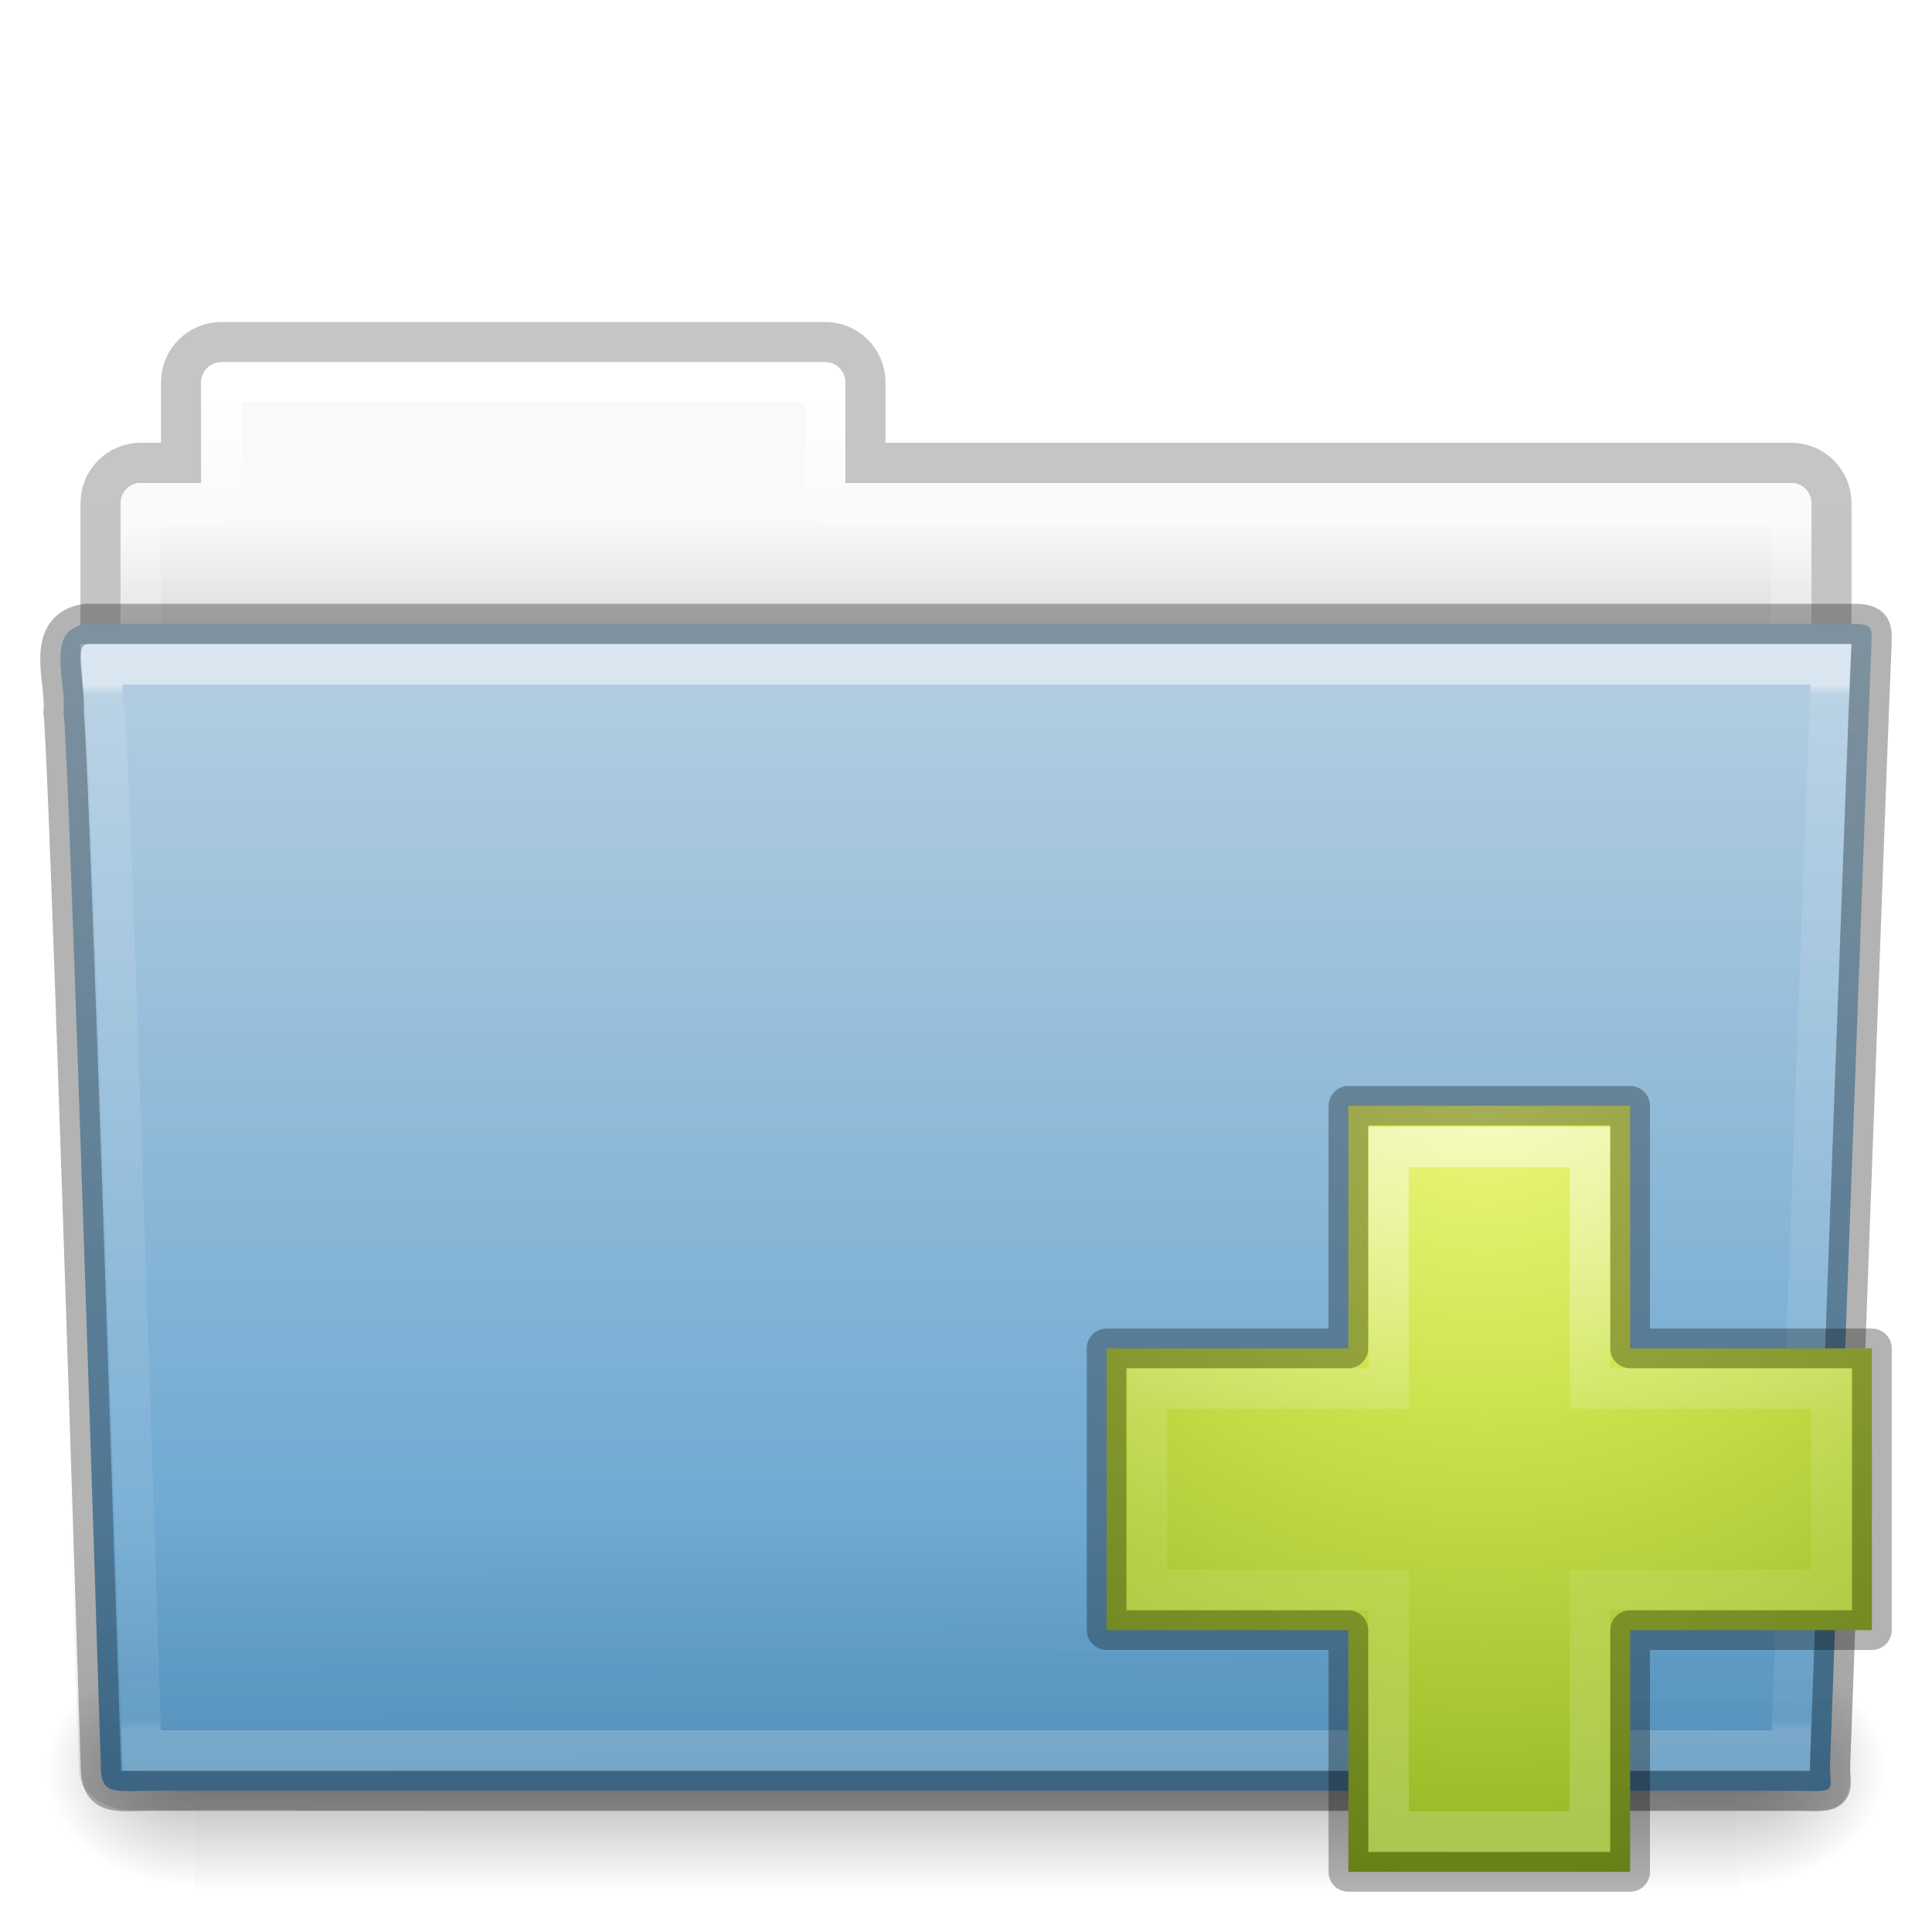
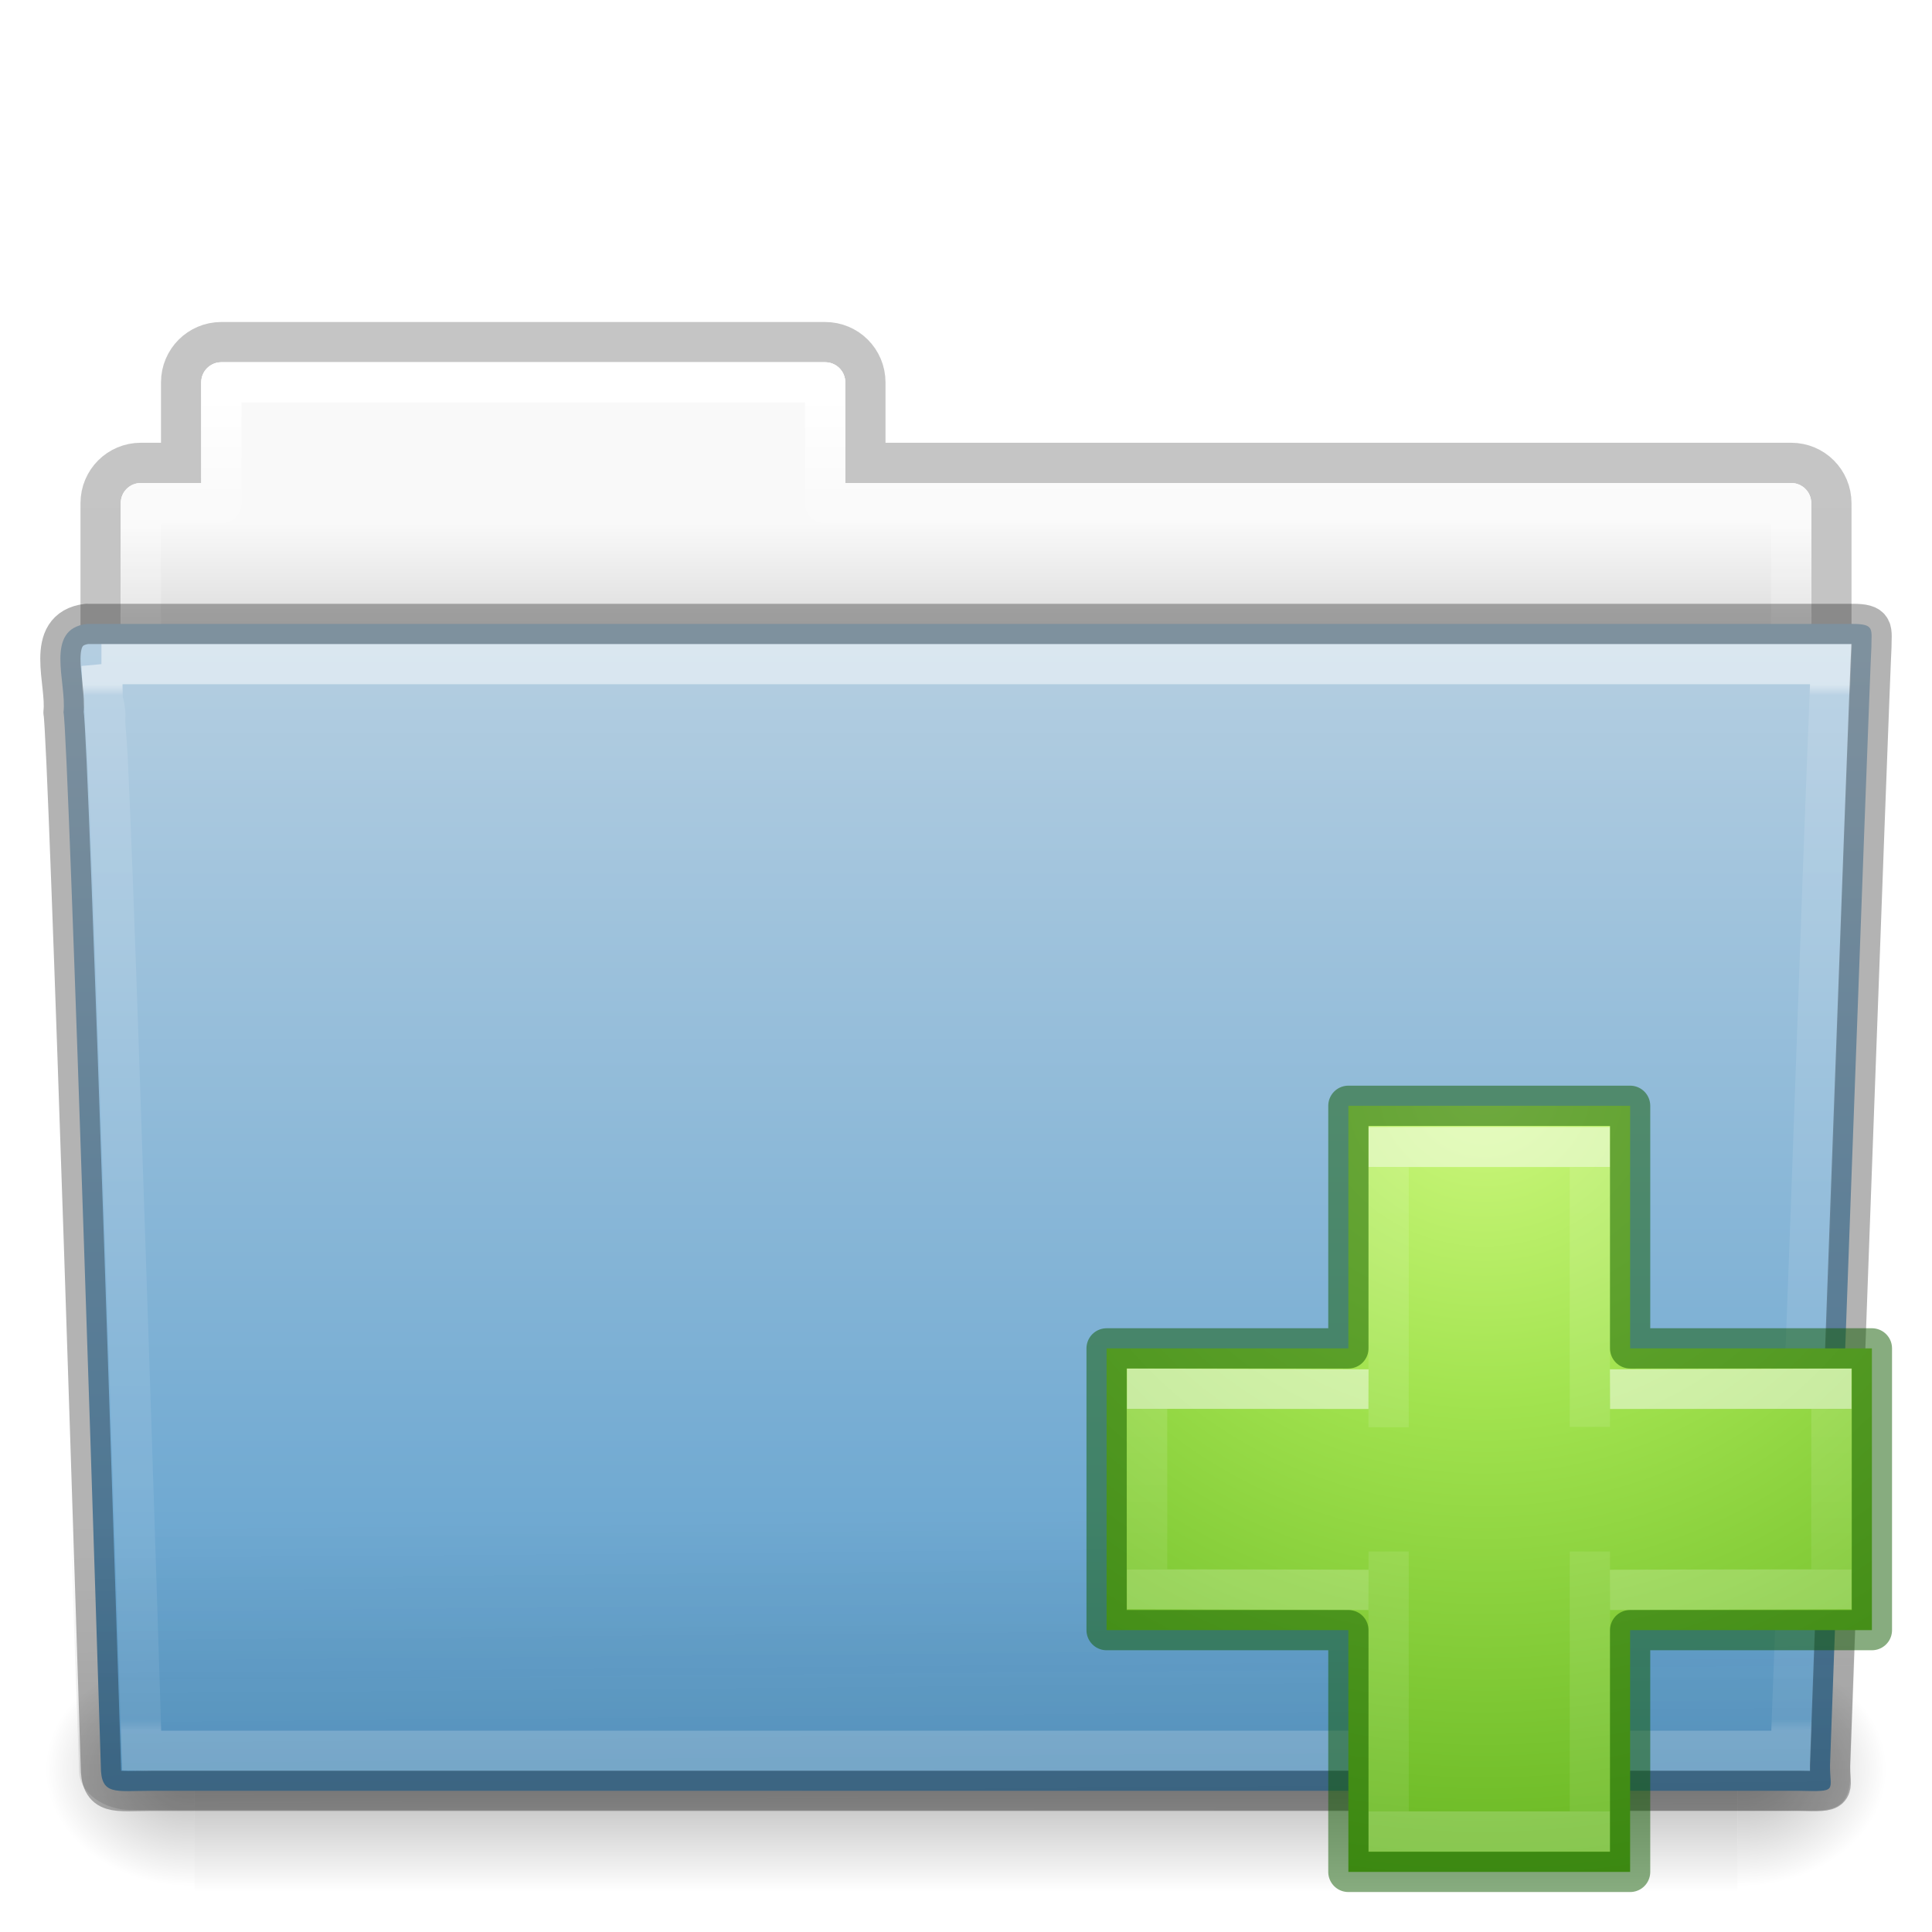
- <svg xmlns="http://www.w3.org/2000/svg" xmlns:xlink="http://www.w3.org/1999/xlink" version="1.1" width="48" height="48" id="svg18157">
+ <svg xmlns="http://www.w3.org/2000/svg" xmlns:xlink="http://www.w3.org/1999/xlink" id="svg18157" height="48" width="48" version="1.1">
  <defs id="defs18159">
-     <linearGradient x1="42.471" y1="11.953" x2="42.471" y2="35.582" id="linearGradient12489" xlink:href="#linearGradient3454-2-5-0-3" gradientUnits="userSpaceOnUse" gradientTransform="matrix(0.8918903,0,0,1.058028,3.120661,5.353602)" />
+     <linearGradient gradientTransform="matrix(0.8918903,0,0,1.098654,3.142773,3.887208)" gradientUnits="userSpaceOnUse" xlink:href="#linearGradient3454-2-5-0-3" id="linearGradient12489" y2="35.582" x2="42.471" y1="11.953" x1="42.471" />
    <linearGradient id="linearGradient3454-2-5-0-3">
-       <stop id="stop3456-4-9-38-1" style="stop-color:#ffffff;stop-opacity:1" offset="0" />
-       <stop id="stop3458-39-80-3-5" style="stop-color:#ffffff;stop-opacity:0.235" offset="0.01" />
-       <stop id="stop3460-7-0-2-4" style="stop-color:#ffffff;stop-opacity:0.157" offset="0.99" />
-       <stop id="stop3462-0-9-8-7" style="stop-color:#ffffff;stop-opacity:0.392" offset="1" />
+       <stop offset="0" style="stop-color:#ffffff;stop-opacity:1" id="stop3456-4-9-38-1" />
+       <stop offset="0.01" style="stop-color:#ffffff;stop-opacity:0.235" id="stop3458-39-80-3-5" />
+       <stop offset="0.99" style="stop-color:#ffffff;stop-opacity:0.157" id="stop3460-7-0-2-4" />
+       <stop offset="1" style="stop-color:#ffffff;stop-opacity:0.392" id="stop3462-0-9-8-7" />
    </linearGradient>
-     <linearGradient x1="22.935" y1="49.629" x2="22.809" y2="36.658" id="linearGradient12487" xlink:href="#linearGradient6129-963-697-142-998-580-273-44-2-2" gradientUnits="userSpaceOnUse" gradientTransform="matrix(1.144692,0,0,0.9977536,-3.466138,1.09884)" />
+     <linearGradient gradientTransform="matrix(1.144692,0,0,0.9977536,-3.466138,1.09884)" gradientUnits="userSpaceOnUse" xlink:href="#linearGradient6129-963-697-142-998-580-273-44-2-2" id="linearGradient12487" y2="36.658" x2="22.809" y1="49.629" x1="22.935" />
    <linearGradient id="linearGradient6129-963-697-142-998-580-273-44-2-2">
-       <stop id="stop2661-01-6-2" style="stop-color:#0a0a0a;stop-opacity:0.498" offset="0" />
-       <stop id="stop2663-64-5-5" style="stop-color:#0a0a0a;stop-opacity:0" offset="1" />
+       <stop offset="0" style="stop-color:#0a0a0a;stop-opacity:0.498" id="stop2661-01-6-2" />
+       <stop offset="1" style="stop-color:#0a0a0a;stop-opacity:0" id="stop2663-64-5-5" />
    </linearGradient>
-     <linearGradient x1="35.793" y1="17.118" x2="35.793" y2="43.761" id="linearGradient12481" xlink:href="#linearGradient4632-0-6-4" gradientUnits="userSpaceOnUse" gradientTransform="matrix(1,0,0,1.035714,2.0849371e-6,-1.58909)" />
+     <linearGradient gradientTransform="matrix(1,0,0,1.035714,2.0849371e-6,-1.58909)" gradientUnits="userSpaceOnUse" xlink:href="#linearGradient4632-0-6-4" id="linearGradient12481" y2="43.761" x2="35.793" y1="17.118" x1="35.793" />
    <linearGradient id="linearGradient4632-0-6-4">
-       <stop id="stop4634-4-4-7" style="stop-color:#b4cee1;stop-opacity:1" offset="0" />
-       <stop id="stop4636-3-1-5" style="stop-color:#5d9fcd;stop-opacity:1" offset="1" />
+       <stop offset="0" style="stop-color:#b4cee1;stop-opacity:1" id="stop4634-4-4-7" />
+       <stop offset="1" style="stop-color:#5d9fcd;stop-opacity:1" id="stop4636-3-1-5" />
    </linearGradient>
-     <radialGradient cx="605.714" cy="486.648" r="117.143" fx="605.714" fy="486.648" id="radialGradient12475" xlink:href="#linearGradient5060-820-91-9-0" gradientUnits="userSpaceOnUse" gradientTransform="matrix(-0.03079083,0,0,0.02470588,23.38975,31.94164)" />
+     <radialGradient gradientTransform="matrix(-0.03079083,0,0,0.02470588,23.38975,31.94164)" gradientUnits="userSpaceOnUse" xlink:href="#linearGradient5060-820-91-9-0" id="radialGradient12475" fy="486.648" fx="605.714" r="117.143" cy="486.648" cx="605.714" />
    <linearGradient id="linearGradient5060-820-91-9-0">
-       <stop id="stop2681-778-5-1" style="stop-color:#000000;stop-opacity:1" offset="0" />
-       <stop id="stop2683-2-86-2" style="stop-color:#000000;stop-opacity:0" offset="1" />
+       <stop offset="0" style="stop-color:#000000;stop-opacity:1" id="stop2681-778-5-1" />
+       <stop offset="1" style="stop-color:#000000;stop-opacity:0" id="stop2683-2-86-2" />
    </linearGradient>
-     <radialGradient cx="605.714" cy="486.648" r="117.143" fx="605.714" fy="486.648" id="radialGradient12471" xlink:href="#linearGradient5060-179-37-4-0" gradientUnits="userSpaceOnUse" gradientTransform="matrix(0.03079083,0,0,0.02470588,24.61025,31.94164)" />
+     <radialGradient gradientTransform="matrix(0.03079083,0,0,0.02470588,24.61025,31.94164)" gradientUnits="userSpaceOnUse" xlink:href="#linearGradient5060-179-37-4-0" id="radialGradient12471" fy="486.648" fx="605.714" r="117.143" cy="486.648" cx="605.714" />
    <linearGradient id="linearGradient5060-179-37-4-0">
-       <stop id="stop2675-91-9-2" style="stop-color:#000000;stop-opacity:1" offset="0" />
-       <stop id="stop2677-09-0-9" style="stop-color:#000000;stop-opacity:0" offset="1" />
+       <stop offset="0" style="stop-color:#000000;stop-opacity:1" id="stop2675-91-9-2" />
+       <stop offset="1" style="stop-color:#000000;stop-opacity:0" id="stop2677-09-0-9" />
    </linearGradient>
-     <linearGradient x1="302.857" y1="366.648" x2="302.857" y2="609.505" id="linearGradient12467" xlink:href="#linearGradient5048-585-73-1-5" gradientUnits="userSpaceOnUse" gradientTransform="matrix(0.07938856,0,0,0.02470588,-4.693288,31.94164)" />
+     <linearGradient gradientTransform="matrix(0.07938856,0,0,0.02470588,-4.693288,31.94164)" gradientUnits="userSpaceOnUse" xlink:href="#linearGradient5048-585-73-1-5" id="linearGradient12467" y2="609.505" x2="302.857" y1="366.648" x1="302.857" />
    <linearGradient id="linearGradient5048-585-73-1-5">
-       <stop id="stop2667-99-4-6" style="stop-color:#000000;stop-opacity:0" offset="0" />
-       <stop id="stop2669-5-9-4" style="stop-color:#000000;stop-opacity:1" offset="0.5" />
-       <stop id="stop2671-56-4-2" style="stop-color:#000000;stop-opacity:0" offset="1" />
+       <stop offset="0" style="stop-color:#000000;stop-opacity:0" id="stop2667-99-4-6" />
+       <stop offset="0.5" style="stop-color:#000000;stop-opacity:1" id="stop2669-5-9-4" />
+       <stop offset="1" style="stop-color:#000000;stop-opacity:0" id="stop2671-56-4-2" />
    </linearGradient>
-     <linearGradient x1="21.37" y1="4.248" x2="21.37" y2="34.143" id="linearGradient12463" xlink:href="#linearGradient4507-0-4-7" gradientUnits="userSpaceOnUse" gradientTransform="matrix(0.8918903,0,0,1.058028,3.120662,5.3536)" />
+     <linearGradient gradientTransform="matrix(0.8918903,0,0,1.058028,3.120662,5.3536)" gradientUnits="userSpaceOnUse" xlink:href="#linearGradient4507-0-4-7" id="linearGradient12463" y2="34.143" x2="21.37" y1="4.248" x1="21.37" />
    <linearGradient id="linearGradient4507-0-4-7">
-       <stop id="stop4509-35-6-1" style="stop-color:#ffffff;stop-opacity:1" offset="0" />
-       <stop id="stop4511-46-3-8" style="stop-color:#ffffff;stop-opacity:0.235" offset="0.074" />
-       <stop id="stop4513-15-5-9" style="stop-color:#ffffff;stop-opacity:0.157" offset="0.99" />
-       <stop id="stop4515-1-1-8" style="stop-color:#ffffff;stop-opacity:0.392" offset="1" />
+       <stop offset="0" style="stop-color:#ffffff;stop-opacity:1" id="stop4509-35-6-1" />
+       <stop offset="0.074" style="stop-color:#ffffff;stop-opacity:0.235" id="stop4511-46-3-8" />
+       <stop offset="0.99" style="stop-color:#ffffff;stop-opacity:0.157" id="stop4513-15-5-9" />
+       <stop offset="1" style="stop-color:#ffffff;stop-opacity:0.392" id="stop4515-1-1-8" />
    </linearGradient>
-     <linearGradient x1="62.989" y1="13" x2="62.989" y2="16" id="linearGradient12459" xlink:href="#linearGradient4646-7-4-3" gradientUnits="userSpaceOnUse" gradientTransform="translate(-50.9409,-3.1315613e-7)" />
+     <linearGradient gradientTransform="translate(-50.9409,-3.1315613e-7)" gradientUnits="userSpaceOnUse" xlink:href="#linearGradient4646-7-4-3" id="linearGradient12459" y2="16" x2="62.989" y1="13" x1="62.989" />
    <linearGradient id="linearGradient4646-7-4-3">
-       <stop id="stop4648-8-0-3" style="stop-color:#f9f9f9;stop-opacity:1" offset="0" />
-       <stop id="stop4650-1-7-3" style="stop-color:#d8d8d8;stop-opacity:1" offset="1" />
+       <stop offset="0" style="stop-color:#f9f9f9;stop-opacity:1" id="stop4648-8-0-3" />
+       <stop offset="1" style="stop-color:#d8d8d8;stop-opacity:1" id="stop4650-1-7-3" />
    </linearGradient>
    <linearGradient id="linearGradient3104-8-8-97-4-6-11-5-5">
-       <stop id="stop3106-5-4-3-5-0-2-1-0" style="stop-color:#000000;stop-opacity:0.322" offset="0" />
-       <stop id="stop3108-4-3-7-8-2-0-7-9" style="stop-color:#000000;stop-opacity:0.278" offset="1" />
+       <stop offset="0" style="stop-color:#000000;stop-opacity:0.322" id="stop3106-5-4-3-5-0-2-1-0" />
+       <stop offset="1" style="stop-color:#000000;stop-opacity:0.278" id="stop3108-4-3-7-8-2-0-7-9" />
    </linearGradient>
-     <linearGradient x1="-51.786" y1="53.514" x2="-51.786" y2="3.634" id="linearGradient18155" xlink:href="#linearGradient3104-8-8-97-4-6-11-5-5" gradientUnits="userSpaceOnUse" gradientTransform="matrix(0.8074983,0,0,0.833744,106.8767,-0.06984031)" />
-     <linearGradient x1="22.369" y1="8.032" x2="22.369" y2="38.274" id="linearGradient3030" xlink:href="#linearGradient4091" gradientUnits="userSpaceOnUse" gradientTransform="matrix(0.5988154,0,0,0.5952031,23.6052,23.21913)" />
-     <linearGradient id="linearGradient4091">
-       <stop id="stop4093" style="stop-color:#ffffff;stop-opacity:1" offset="0" />
-       <stop id="stop4095" style="stop-color:#ffffff;stop-opacity:0.235" offset="0.404" />
-       <stop id="stop4097" style="stop-color:#ffffff;stop-opacity:0.157" offset="0.588" />
-       <stop id="stop4099" style="stop-color:#ffffff;stop-opacity:0.392" offset="1" />
+     <linearGradient gradientTransform="matrix(0.8074983,0,0,0.833744,106.8767,-0.06984031)" gradientUnits="userSpaceOnUse" xlink:href="#linearGradient3104-8-8-97-4-6-11-5-5" id="linearGradient18155" y2="3.634" x2="-51.786" y1="53.514" x1="-51.786" />
+     <radialGradient gradientTransform="matrix(0,0.9593649,-1.04367,0,87.75759,-35.86579)" gradientUnits="userSpaceOnUse" xlink:href="#linearGradient3242-7-3-8-0-4-58-06" id="radialGradient3343" fy="48.745" fx="65.598" r="31" cy="48.745" cx="65.598" />
+     <linearGradient id="linearGradient3242-7-3-8-0-4-58-06">
+       <stop id="stop3244-5-8-5-6-4-3-8" style="stop-color:#cdf87e;stop-opacity:1" offset="0" />
+       <stop id="stop3246-9-5-1-5-3-0-7" style="stop-color:#a2e34f;stop-opacity:1" offset="0.262" />
+       <stop id="stop3248-7-2-0-7-5-35-9" style="stop-color:#68b723;stop-opacity:1" offset="0.661" />
+       <stop id="stop3250-8-2-8-5-6-40-4" style="stop-color:#1d7e0d;stop-opacity:1" offset="1" />
    </linearGradient>
-     <linearGradient id="linearGradient3242-7">
-       <stop id="stop3244-5" style="stop-color:#eef87e;stop-opacity:1" offset="0" />
-       <stop id="stop3246-9" style="stop-color:#cde34f;stop-opacity:1" offset="0.262" />
-       <stop id="stop3248-7" style="stop-color:#93b723;stop-opacity:1" offset="0.661" />
-       <stop id="stop3250-8" style="stop-color:#5a7e0d;stop-opacity:1" offset="1" />
+     <linearGradient gradientTransform="matrix(0.7044887,0,0,0.5952031,21.24141,23.21913)" gradientUnits="userSpaceOnUse" xlink:href="#linearGradient4154" id="linearGradient3030-10" y2="36.594" x2="24.139" y1="9.712" x1="24.139" />
+     <linearGradient id="linearGradient4154">
+       <stop offset="0" style="stop-color:#ffffff;stop-opacity:1" id="stop4156" />
+       <stop offset="0" style="stop-color:#ffffff;stop-opacity:0.235" id="stop4158" />
+       <stop offset="1" style="stop-color:#ffffff;stop-opacity:0.157" id="stop4160" />
+       <stop offset="1" style="stop-color:#ffffff;stop-opacity:0.392" id="stop4162" />
    </linearGradient>
-     <radialGradient cx="65.598" cy="48.745" r="31" fx="65.598" fy="48.745" id="radialGradient3900" xlink:href="#linearGradient3242-7" gradientUnits="userSpaceOnUse" gradientTransform="matrix(0,0.9593649,-1.04367,0,87.75759,-35.86579)" />
+     <linearGradient gradientTransform="matrix(0.6001524,0,0,0.6974803,23.55611,20.86116)" gradientUnits="userSpaceOnUse" xlink:href="#linearGradient4154" id="linearGradient3030-1" y2="26.006" x2="24.139" y1="20.271" x1="24.139" />
  </defs>
-   <g id="layer1">
-     <path d="m 5.5,8.5 c -0.554,0 -1,0.446 -1,1 l 0,2 -1,0 c -0.554,0 -1,0.446 -1,1 l 0,6 c 0,0.554 0.446,1 1,1 l 41,0 c 0.554,0 1,-0.446 1,-1 l 0,-6 c 0,-0.554 -0.446,-1 -1,-1 l -23,0 0,-2 c 0,-0.554 -0.446,-1 -1,-1 l -15,0 z" id="rect4251-0-0-61" style="opacity:0.8;color:#000000;fill:none;stroke:url(#linearGradient18155);stroke-width:1;stroke-linecap:butt;stroke-linejoin:miter;stroke-miterlimit:4;stroke-opacity:1;stroke-dasharray:none;stroke-dashoffset:0;marker:none;visibility:visible;display:inline;overflow:visible;enable-background:accumulate" />
-     <path d="m 5.5,9 c -0.277,0 -0.5,0.223 -0.5,0.5 l 0,2.5 -1.5,0 c -0.277,0 -0.5,0.223 -0.5,0.5 l 0,6 c 0,0.277 0.223,0.5 0.5,0.5 l 41,0 c 0.277,0 0.5,-0.223 0.5,-0.5 l 0,-6 c 0,-0.277 -0.223,-0.5 -0.5,-0.5 l -23.5,0 0,-2.5 c 0,-0.277 -0.223,-0.5 -0.5,-0.5 l -15,0 z" id="rect4251-3-2" style="color:#000000;fill:url(#linearGradient12459);fill-opacity:1;fill-rule:nonzero;stroke:none;stroke-width:1;marker:none;visibility:visible;display:inline;overflow:visible;enable-background:accumulate" />
-     <path d="m 5.5,9.5 0,3 -2,0 0,7 41,0 0,-7 -24,0 0,-3 -15,0 z" id="rect4251-9-21-7" style="color:#000000;fill:none;stroke:url(#linearGradient12463);stroke-width:1;stroke-linecap:round;stroke-linejoin:round;stroke-miterlimit:4;stroke-opacity:1;stroke-dasharray:none;stroke-dashoffset:0;marker:none;visibility:visible;display:inline;overflow:visible;enable-background:accumulate" />
-     <rect width="38.333" height="6" x="4.833" y="41" id="rect4173-8-8" style="opacity:0.3;fill:url(#linearGradient12467);fill-opacity:1;fill-rule:nonzero;stroke:none;stroke-width:1;marker:none;visibility:visible;display:inline;overflow:visible" />
-     <path d="m 43.167,41 c 0,0 0,6 0,6 1.586,0.011 3.833,-1.344 3.833,-3 0,-1.656 -1.769,-2.999 -3.833,-2.999 z" id="path5058-9-0" style="opacity:0.3;fill:url(#radialGradient12471);fill-opacity:1;fill-rule:nonzero;stroke:none;stroke-width:1;marker:none;visibility:visible;display:inline;overflow:visible" />
-     <path d="m 4.833,41 c 0,0 0,6 0,6 -1.586,0.011 -3.833,-1.344 -3.833,-3 0,-1.656 1.769,-2.999 3.833,-2.999 z" id="path5018-6-6" style="opacity:0.3;fill:url(#radialGradient12475);fill-opacity:1;fill-rule:nonzero;stroke:none;stroke-width:1;marker:none;visibility:visible;display:inline;overflow:visible" />
-     <path d="m 2.163,15.5 c -1.072,0.128 -0.5,1.454 -0.585,2.2 0.124,0.482 0.927,26.176 0.927,26.176 0,0.741 0.352,0.616 1.243,0.616 13.189,0 27.773,0 40.961,0 0.96,0.023 0.757,0.012 0.757,-0.627 0,0 0.993,-27.354 1.028,-27.781 0,-0.449 0.09,-0.583 -0.473,-0.583 -14.084,0 -29.775,0 -43.859,0 z" id="path3388-7-1" style="fill:url(#linearGradient12481);fill-opacity:1;stroke:none" />
-     <path d="m 2.058,16.065 43.896,4e-4 c 0.634,0 1.045,0.445 1.045,0.997 l -1.032,26.96 c 0.015,0.699 -0.209,0.977 -0.946,0.962 L 3.241,44.968 c -0.634,0 -1.274,-0.413 -1.274,-0.966 L 1.013,17.063 c 0,-0.553 0.411,-0.998 1.045,-0.998 z" id="path6127-1-4" style="opacity:0.4;fill:url(#linearGradient12487);fill-opacity:1;stroke:none" />
-     <path d="m 2.5,17.5 c 0.017,0.176 0.022,0.518 0.031,0.875 0.023,0.086 0.026,0.059 0.031,0.094 0.011,0.067 0.027,0.138 0.031,0.188 0.006,0.075 -0.007,0.173 0,0.281 0.013,0.216 0.045,0.511 0.062,0.875 0.034,0.728 0.078,1.709 0.125,2.906 0.094,2.395 0.203,5.556 0.312,8.688 C 3.306,37.482 3.488,43.144 3.5,43.5 c 0.123,0.004 0.071,0 0.25,0 l 40.719,0 c 0.012,-0.329 0.253,-6.427 0.5,-12.906 0.127,-3.326 0.245,-6.685 0.344,-9.219 0.049,-1.267 0.094,-2.332 0.125,-3.094 0.013,-0.329 0.022,-0.573 0.031,-0.781 L 2.5,17.5 z" transform="matrix(1,0,0,1.038398,0.02211208,-1.67196)" id="path4587-3-5" style="opacity:0.5;color:#000000;fill:none;stroke:url(#linearGradient12489);stroke-width:0.981;stroke-linecap:round;stroke-linejoin:miter;stroke-miterlimit:4;stroke-opacity:1;stroke-dasharray:none;stroke-dashoffset:0;marker:none;visibility:visible;display:inline;overflow:visible;enable-background:accumulate" />
-     <path d="m 2.163,15.5 c -1.072,0.128 -0.5,1.454 -0.585,2.2 0.124,0.482 0.927,26.176 0.927,26.176 0,0.741 0.352,0.616 1.243,0.616 13.189,0 27.773,0 40.961,0 0.96,0.023 0.757,0.012 0.757,-0.627 0,0 0.993,-27.354 1.028,-27.781 0,-0.449 0.09,-0.583 -0.473,-0.583 -14.084,0 -29.775,0 -43.859,0 z" id="path3388-7-1-7" style="opacity:0.3;fill:none;stroke:#000000;stroke-width:1;stroke-linecap:round;stroke-linejoin:round;stroke-miterlimit:4;stroke-opacity:1;stroke-dashoffset:0" />
-     <path d="m 33.5,33.5 0,-6.027 7,0 0,6.027 6.007,0 0,7 -6.007,0 0,6.007 -7,0 0,-6.007 -6.007,0 0,-7 6.007,0 z" id="path2262" style="color:#000000;fill:url(#radialGradient3900);fill-opacity:1;fill-rule:nonzero;stroke:none;stroke-width:0.985;marker:none;visibility:visible;display:inline;overflow:visible;enable-background:accumulate" />
-     <path d="m 34.5,34.5 0,-6 5,0 0,6 6,0 0,5 -6,0 0,6 -5,0 0,-6 -6,0 0,-5 6,0 z" id="path2272" style="opacity:0.5;fill:none;stroke:url(#linearGradient3030);stroke-width:1;stroke-linecap:butt;stroke-linejoin:miter;stroke-miterlimit:4;stroke-opacity:1;stroke-dasharray:none;display:inline" />
-     <path d="m 33.5,33.5 0,-6.027 7,0 0,6.027 6.007,0 0,7 -6.007,0 0,6.007 -7,0 0,-6.007 -6.007,0 0,-7 6.007,0 z" id="path2262-3" style="opacity:0.3;color:#000000;fill:none;stroke:#000000;stroke-width:0.985;stroke-linecap:round;stroke-linejoin:round;stroke-miterlimit:4;stroke-opacity:1;stroke-dasharray:none;stroke-dashoffset:0;marker:none;visibility:visible;display:inline;overflow:visible;enable-background:accumulate" />
+   <path d="m 5.5,8.5 c -0.554,0 -1,0.446 -1,1 l 0,2 -1,0 c -0.554,0 -1,0.446 -1,1 l 0,6 c 0,0.554 0.446,1 1,1 l 41,0 c 0.554,0 1,-0.446 1,-1 l 0,-6 c 0,-0.554 -0.446,-1 -1,-1 l -23,0 0,-2 c 0,-0.554 -0.446,-1 -1,-1 l -15,0 z" id="rect4251-0-0-61" style="color:#000000;display:inline;overflow:visible;visibility:visible;opacity:0.8;fill:none;stroke:url(#linearGradient18155);stroke-width:1;stroke-linecap:butt;stroke-linejoin:miter;stroke-miterlimit:4;stroke-dasharray:none;stroke-dashoffset:0;stroke-opacity:1;marker:none;enable-background:accumulate" />
+   <path d="m 5.5,9 c -0.277,0 -0.5,0.223 -0.5,0.5 l 0,2.5 -1.5,0 c -0.277,0 -0.5,0.223 -0.5,0.5 l 0,6 c 0,0.277 0.223,0.5 0.5,0.5 l 41,0 c 0.277,0 0.5,-0.223 0.5,-0.5 l 0,-6 c 0,-0.277 -0.223,-0.5 -0.5,-0.5 l -23.5,0 0,-2.5 c 0,-0.277 -0.223,-0.5 -0.5,-0.5 l -15,0 z" id="rect4251-3-2" style="color:#000000;display:inline;overflow:visible;visibility:visible;fill:url(#linearGradient12459);fill-opacity:1;fill-rule:nonzero;stroke:none;stroke-width:1;marker:none;enable-background:accumulate" />
+   <path d="m 5.5,9.5 0,3 -2,0 0,7 41,0 0,-7 -24,0 0,-3 -15,0 z" id="rect4251-9-21-7" style="color:#000000;display:inline;overflow:visible;visibility:visible;fill:none;stroke:url(#linearGradient12463);stroke-width:1;stroke-linecap:round;stroke-linejoin:round;stroke-miterlimit:4;stroke-dasharray:none;stroke-dashoffset:0;stroke-opacity:1;marker:none;enable-background:accumulate" />
+   <rect width="38.333" height="6" x="4.833" y="41" id="rect4173-8-8" style="display:inline;overflow:visible;visibility:visible;opacity:0.3;fill:url(#linearGradient12467);fill-opacity:1;fill-rule:nonzero;stroke:none;stroke-width:1;marker:none" />
+   <path d="m 43.167,41 c 0,0 0,6 0,6 1.586,0.011 3.833,-1.344 3.833,-3 0,-1.656 -1.769,-2.999 -3.833,-2.999 z" id="path5058-9-0" style="display:inline;overflow:visible;visibility:visible;opacity:0.3;fill:url(#radialGradient12471);fill-opacity:1;fill-rule:nonzero;stroke:none;stroke-width:1;marker:none" />
+   <path d="m 4.833,41 c 0,0 0,6 0,6 -1.586,0.011 -3.833,-1.344 -3.833,-3 0,-1.656 1.769,-2.999 3.833,-2.999 z" id="path5018-6-6" style="display:inline;overflow:visible;visibility:visible;opacity:0.3;fill:url(#radialGradient12475);fill-opacity:1;fill-rule:nonzero;stroke:none;stroke-width:1;marker:none" />
+   <path d="m 2.163,15.5 c -1.072,0.128 -0.5,1.454 -0.585,2.2 0.124,0.482 0.927,26.176 0.927,26.176 0,0.741 0.352,0.616 1.243,0.616 13.189,0 27.773,0 40.961,0 0.96,0.023 0.757,0.012 0.757,-0.627 0,0 0.993,-27.354 1.028,-27.781 0,-0.449 0.09,-0.583 -0.473,-0.583 -14.084,0 -29.775,0 -43.859,0 z" id="path3388-7-1" style="fill:url(#linearGradient12481);fill-opacity:1;stroke:none" />
+   <path d="m 2.058,16.065 43.896,4e-4 c 0.634,0 1.045,0.445 1.045,0.997 l -1.032,26.96 c 0.015,0.699 -0.209,0.977 -0.946,0.962 L 3.241,44.968 c -0.634,0 -1.274,-0.413 -1.274,-0.966 L 1.013,17.063 c 0,-0.553 0.411,-0.998 1.045,-0.998 z" id="path6127-1-4" style="opacity:0.4;fill:url(#linearGradient12487);fill-opacity:1;stroke:none" />
+   <path d="m 2.522,16.5 c 0.017,0.183 0.022,0.538 0.031,0.909 0.023,0.09 0.026,0.062 0.031,0.097 0.011,0.069 0.027,0.144 0.031,0.195 0.006,0.078 -0.007,0.18 0,0.292 0.013,0.225 0.045,0.53 0.062,0.909 0.034,0.756 0.078,1.774 0.125,3.018 0.094,2.487 0.203,5.769 0.312,9.021 0.212,6.309 0.395,12.188 0.406,12.558 0.123,0.004 0.071,0 0.25,0 l 40.719,0 c 0.012,-0.341 0.253,-6.673 0.5,-13.402 0.127,-3.454 0.245,-6.942 0.344,-9.573 0.049,-1.315 0.094,-2.421 0.125,-3.213 0.013,-0.341 0.022,-0.595 0.031,-0.811 l -42.969,0 z" id="path4587-3-5" style="color:#000000;display:inline;overflow:visible;visibility:visible;opacity:0.5;fill:none;stroke:url(#linearGradient12489);stroke-width:1;stroke-linecap:round;stroke-linejoin:miter;stroke-miterlimit:4;stroke-dasharray:none;stroke-dashoffset:0;stroke-opacity:1;marker:none;enable-background:accumulate" />
+   <path d="m 2.163,15.5 c -1.072,0.128 -0.5,1.454 -0.585,2.2 0.124,0.482 0.927,26.176 0.927,26.176 0,0.741 0.352,0.616 1.243,0.616 13.189,0 27.773,0 40.961,0 0.96,0.023 0.757,0.012 0.757,-0.627 0,0 0.993,-27.354 1.028,-27.781 0,-0.449 0.09,-0.583 -0.473,-0.583 -14.084,0 -29.775,0 -43.859,0 z" id="path3388-7-1-7" style="opacity:0.3;fill:none;stroke:#000000;stroke-width:1;stroke-linecap:round;stroke-linejoin:round;stroke-miterlimit:4;stroke-dashoffset:0;stroke-opacity:1" />
+   <g id="g4429">
+     <path d="m 33.5,33.5 0,-6.027 7,0 0,6.027 6.007,0 0,7 -6.007,0 0,6.007 -7,0 0,-6.007 -6.007,0 0,-7 6.007,0 z" id="path2262" style="color:#000000;display:inline;overflow:visible;visibility:visible;fill:url(#radialGradient3343);fill-opacity:1;fill-rule:nonzero;stroke:none;stroke-width:0.985;stroke-linecap:round;stroke-linejoin:round;stroke-miterlimit:4;stroke-dasharray:none;stroke-dashoffset:0;stroke-opacity:1;marker:none;enable-background:accumulate" />
+     <path style="display:inline;opacity:0.5;fill:none;stroke:url(#linearGradient3030-10);stroke-width:1;stroke-linecap:butt;stroke-linejoin:miter;stroke-miterlimit:4;stroke-dasharray:none;stroke-opacity:1" id="path2272-4" d="m 34.5,35.459 0,-6.959 5,0 0,6.95 m 0,3.096 0,6.955 -5,0 0,-6.955" />
+     <path style="display:inline;opacity:0.5;fill:none;stroke:url(#linearGradient3030-1);stroke-width:1;stroke-linecap:butt;stroke-linejoin:miter;stroke-miterlimit:4;stroke-dasharray:none;stroke-opacity:1" id="path2272-2" d="m 40,34.52 5.5,-0.018 0,4.98 L 40,39.5 m -6,0 -5.5,-0.018 0,-4.98 L 34,34.52" />
+     <path d="m 33.5,33.5 0,-6.027 7,0 0,6.027 6.007,0 0,7 -6.007,0 0,6.007 -7,0 0,-6.007 -6.007,0 0,-7 6.007,0 z" id="path2262-2" style="color:#000000;clip-rule:nonzero;display:inline;overflow:visible;visibility:visible;opacity:0.5;isolation:auto;mix-blend-mode:normal;color-interpolation:sRGB;color-interpolation-filters:linearRGB;solid-color:#000000;solid-opacity:1;fill:none;fill-opacity:1;fill-rule:nonzero;stroke:#0f5a00;stroke-width:1;stroke-linecap:round;stroke-linejoin:round;stroke-miterlimit:4;stroke-dasharray:none;stroke-dashoffset:0;stroke-opacity:1;marker:none;color-rendering:auto;image-rendering:auto;shape-rendering:auto;text-rendering:auto;enable-background:accumulate" />
  </g>
</svg>
